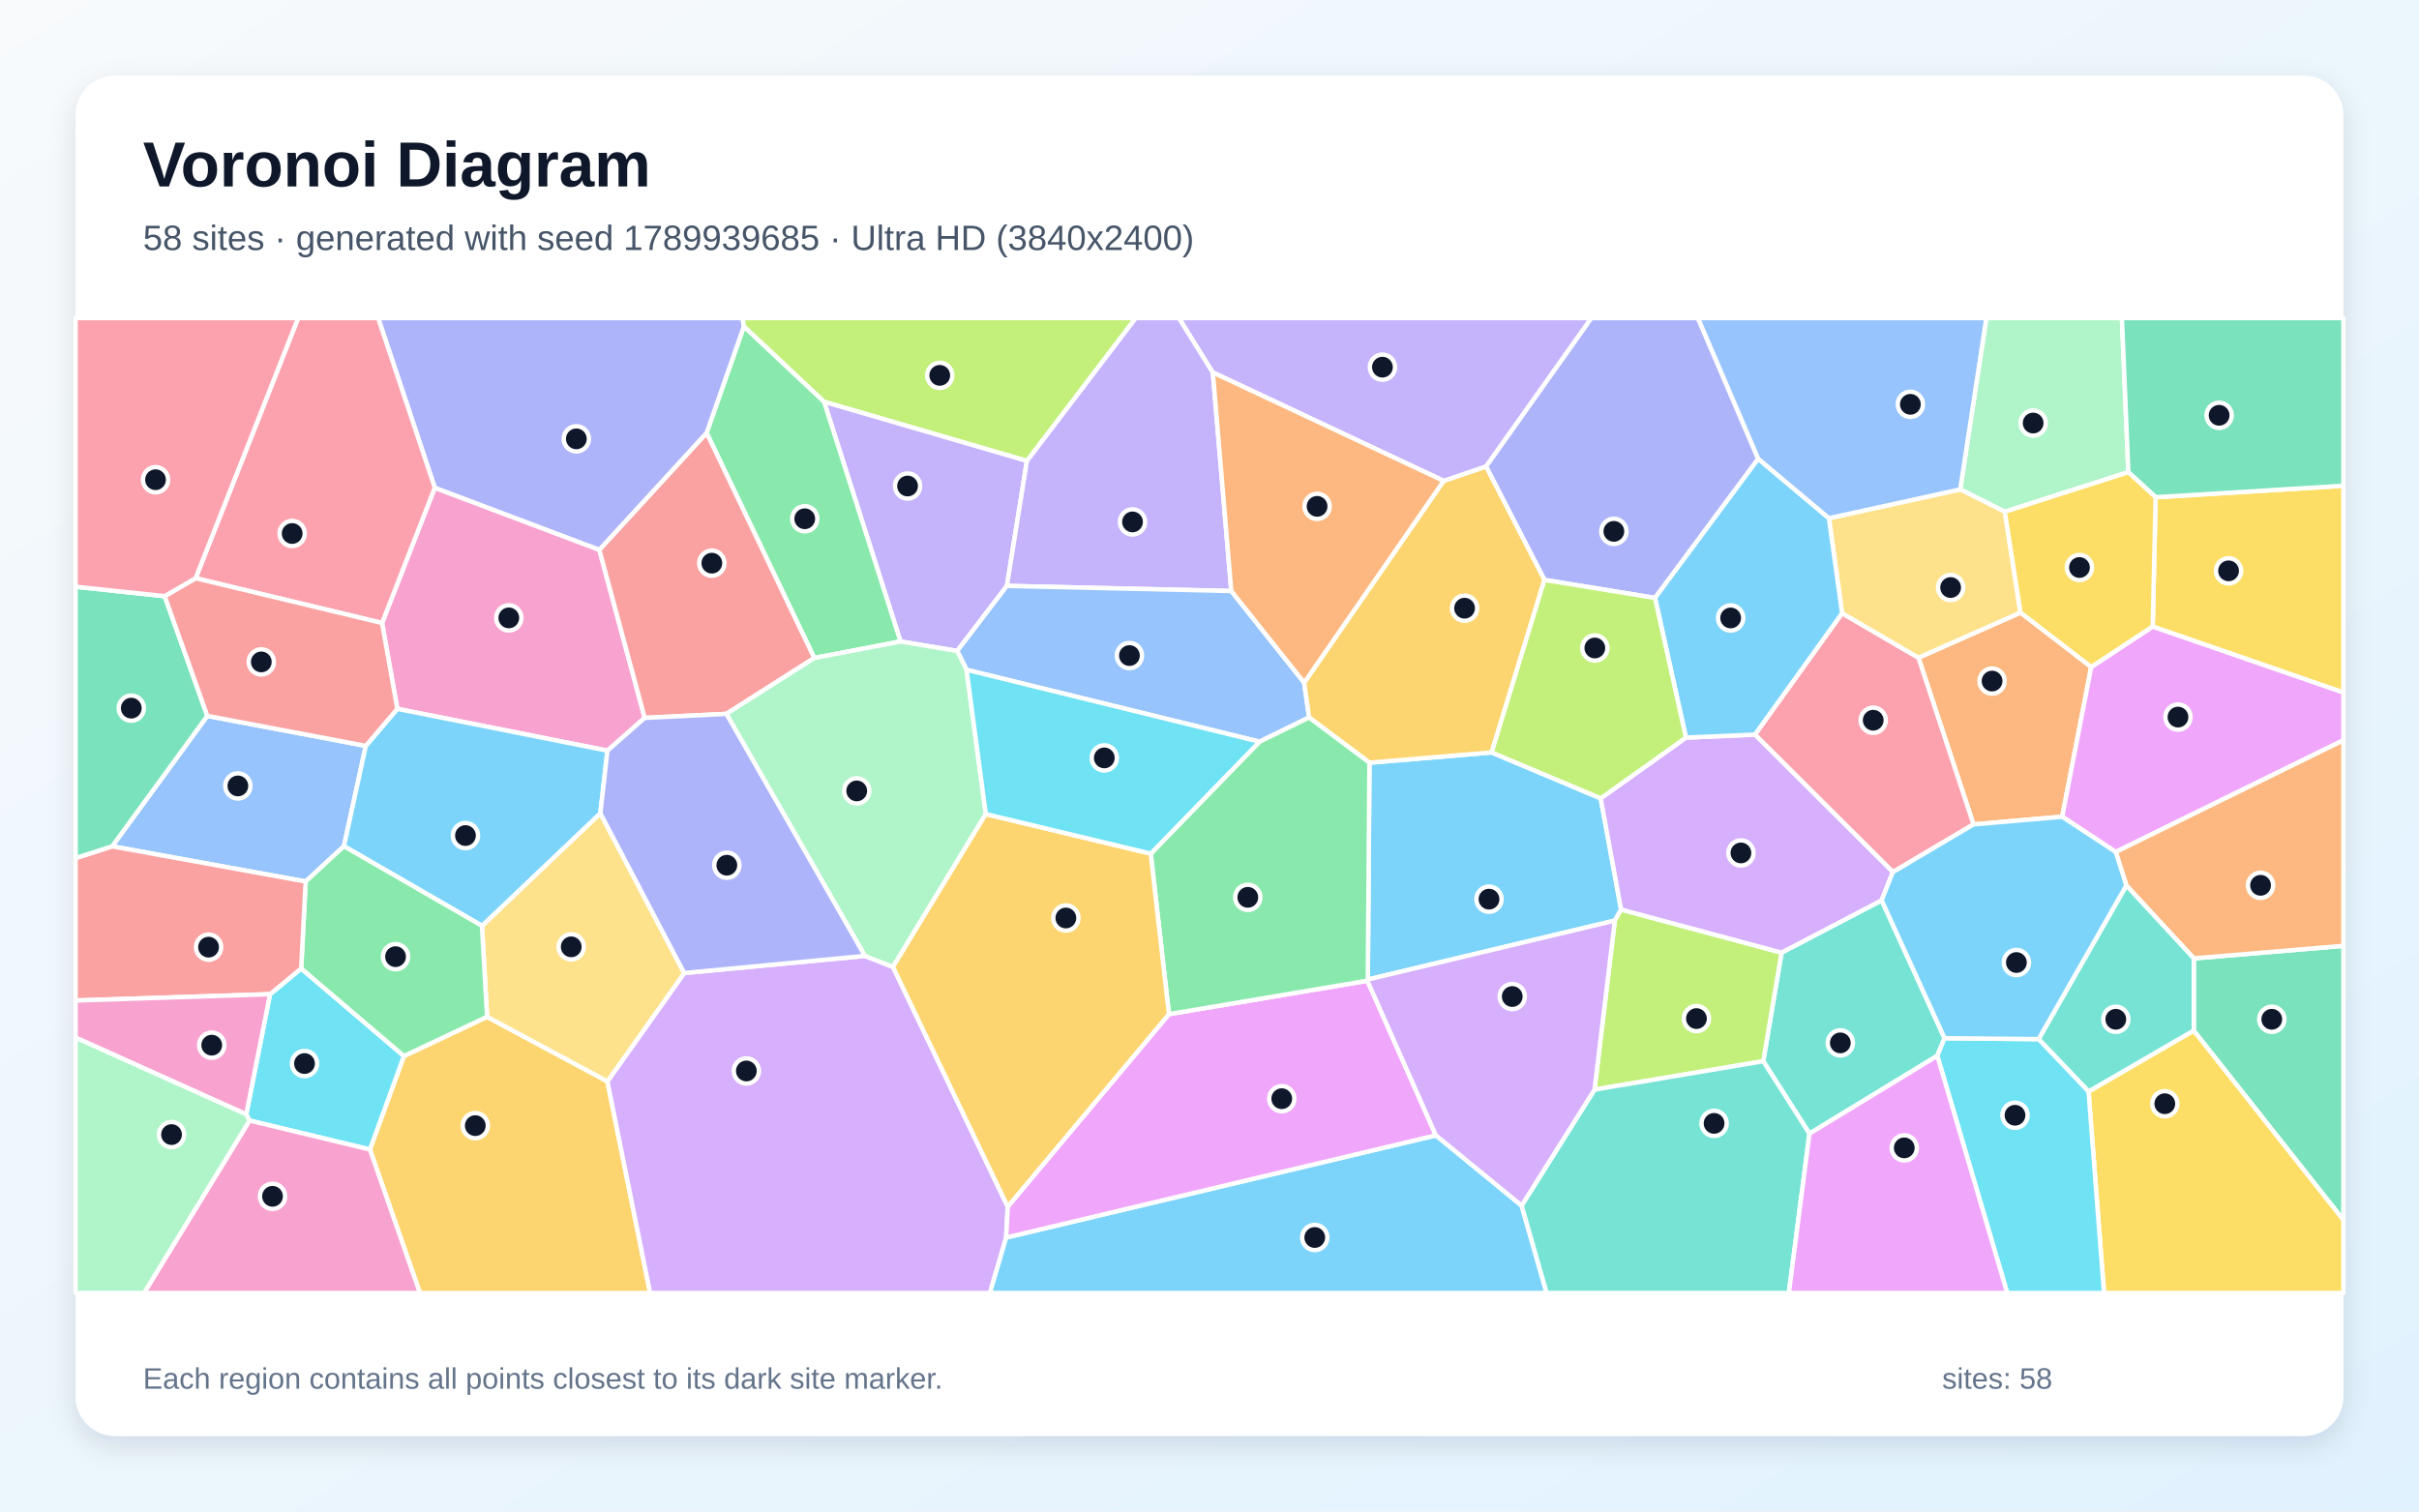
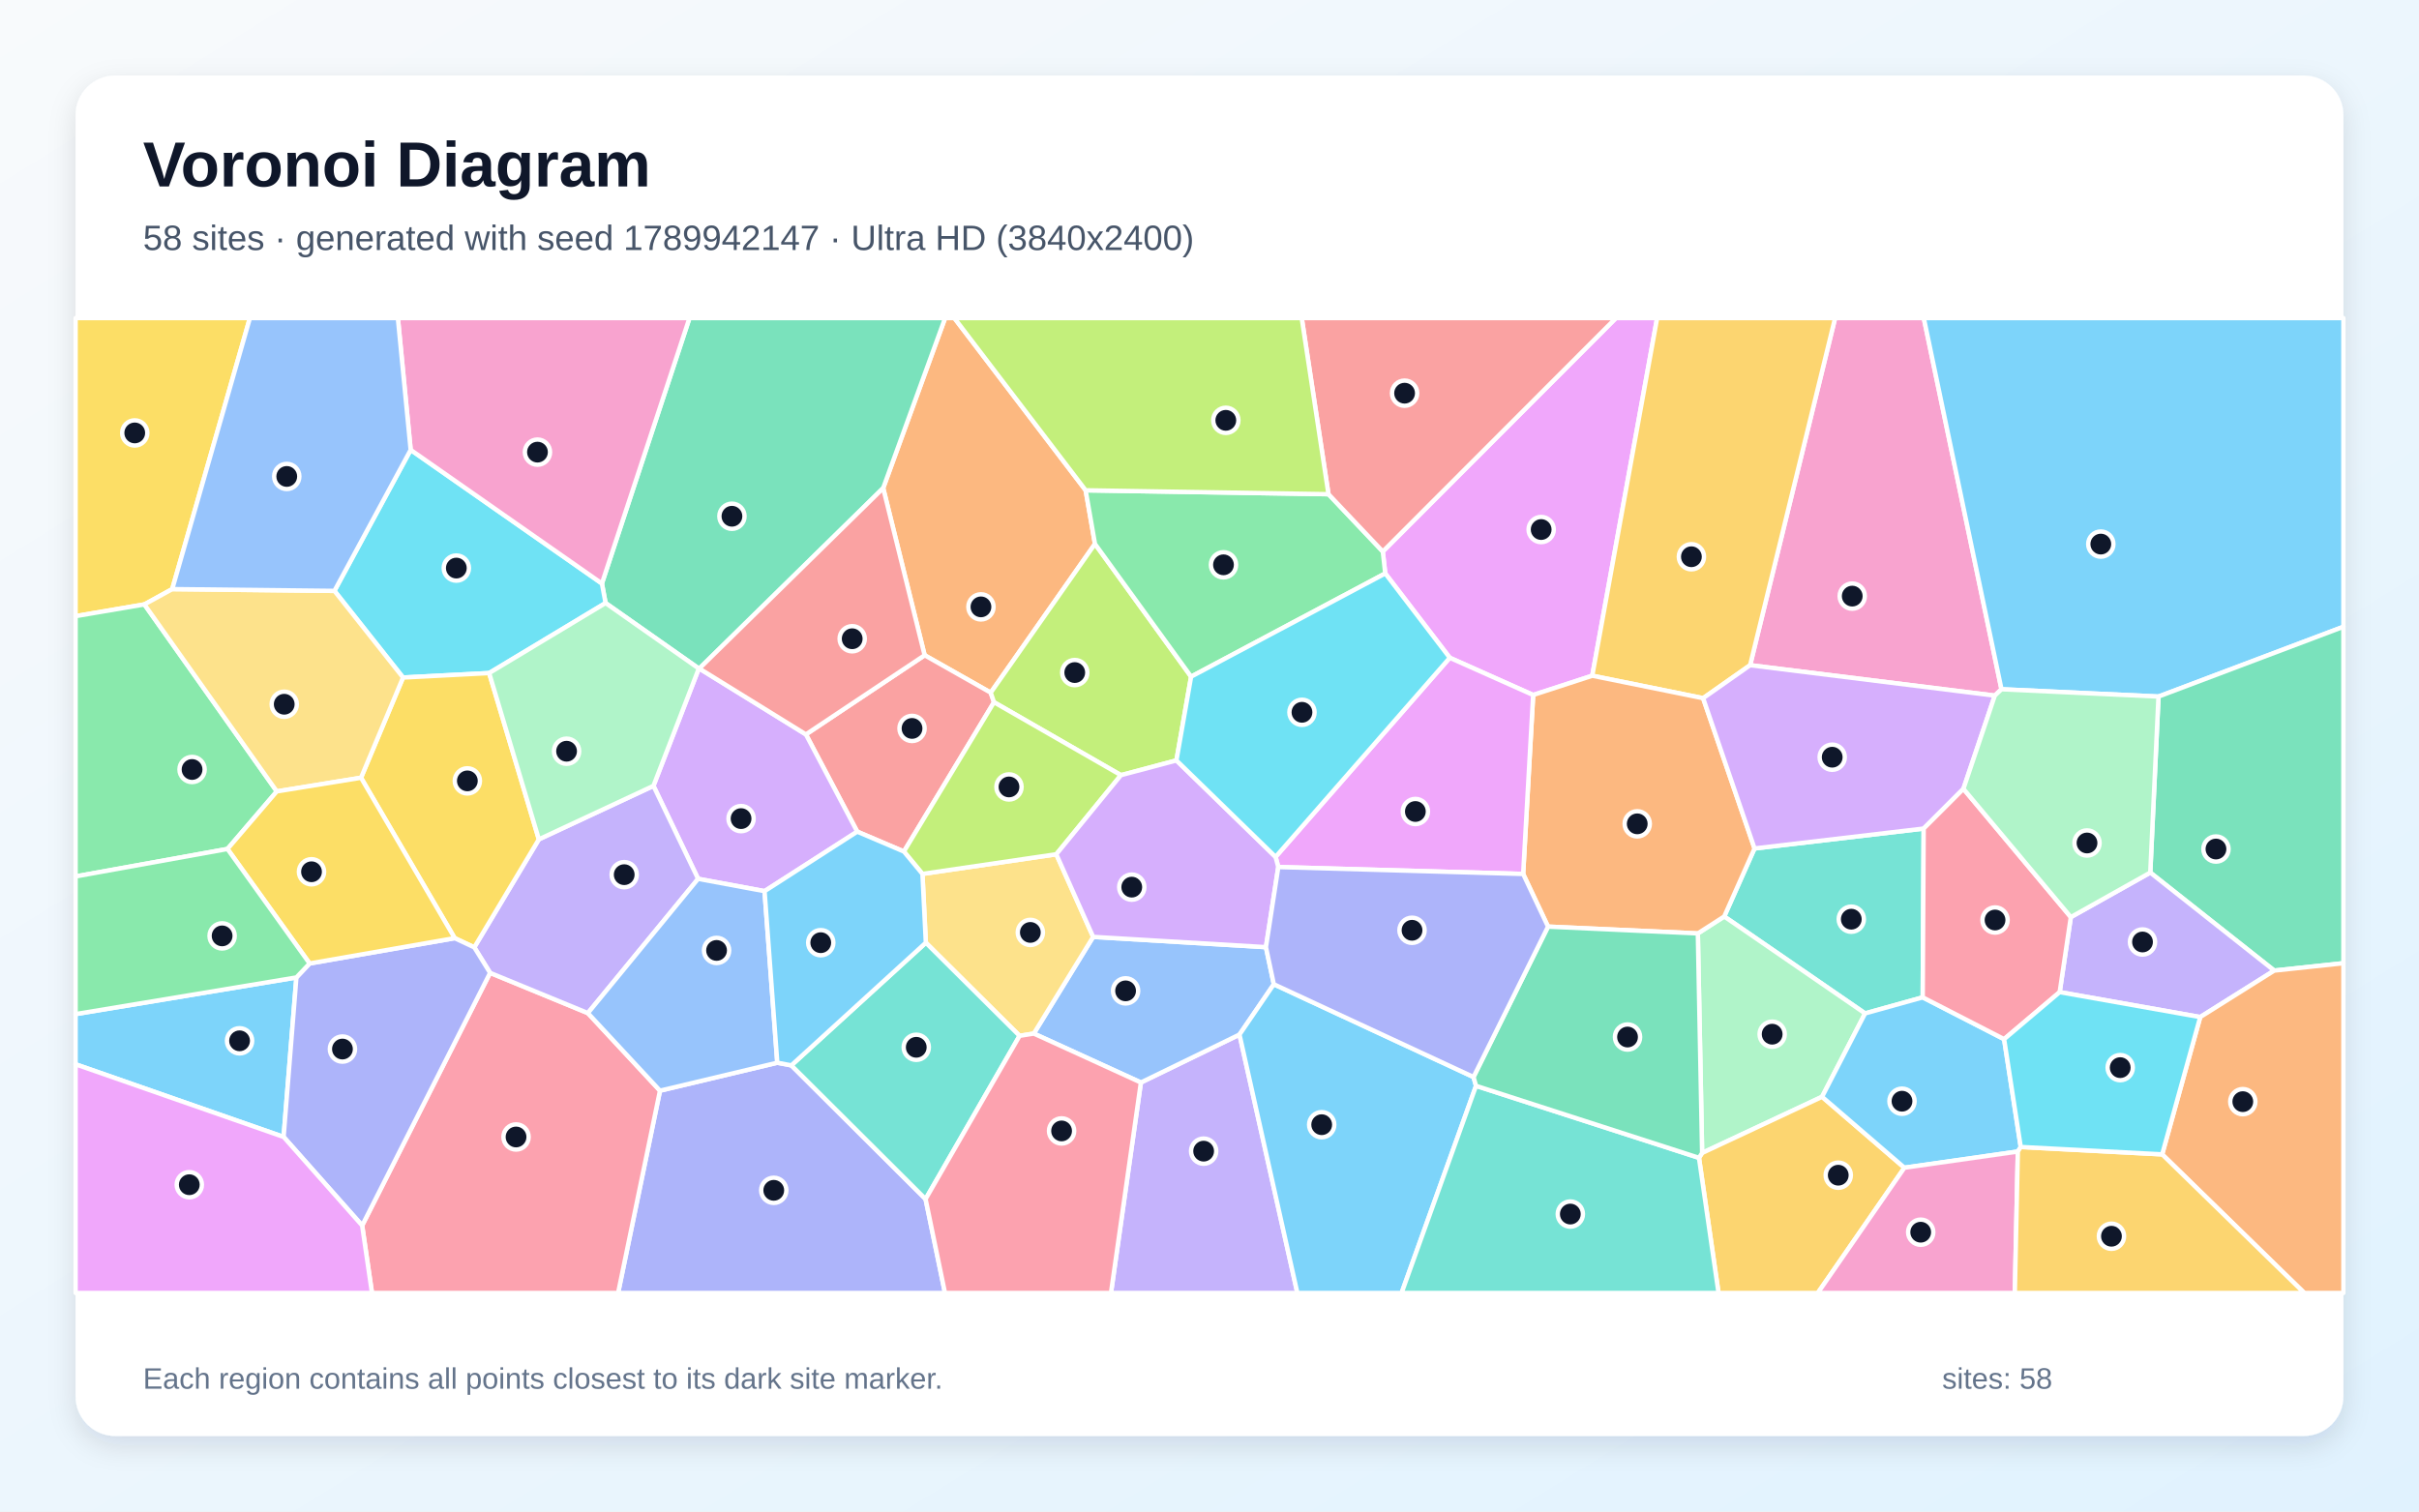
<svg xmlns="http://www.w3.org/2000/svg" width="3840" height="2400" viewBox="0 0 3840 2400" role="img" aria-labelledby="title description">
  <defs>
    <linearGradient id="background" x1="0" y1="0" x2="1" y2="1">
      <stop stop-color="#F8FAFC" />
      <stop offset="1" stop-color="#E0F2FE" />
    </linearGradient>
    <filter id="shadow" x="-5%" y="-5%" width="110%" height="110%">
      <feDropShadow dx="0" dy="15" stdDeviation="22" flood-color="#0F172A" flood-opacity=".12" />
    </filter>
  </defs>
  <rect width="3840" height="2400" fill="url(#background)" />
  <rect x="120" y="120" width="3600" height="2160" rx="63" fill="#FFFFFF" filter="url(#shadow)" />
  <g font-family="Arial, sans-serif">
    <text x="227" y="296" font-size="101" font-weight="700" fill="#0F172A">Voronoi Diagram</text>
-     <text x="227" y="397" font-size="56" fill="#475569">58 sites · generated with seed 1789939685 · Ultra HD (3840x2400)</text>
+     <text x="227" y="397" font-size="56" fill="#475569">58 sites · generated with seed 1789942147 · Ultra HD (3840x2400)</text>
  </g>
  <g stroke="#FFFFFF" stroke-width="7" stroke-linejoin="round">
-     <polygon points="2171.3,1555.3 2173.9,1211.0 2367.9,1194.7 2541.0,1267.6 2573.4,1444.2 2563.4,1461.7" fill="#38BDF8" fill-opacity="0.65" />
-     <polygon points="1630.2,731.6 1598.4,930.3 1519.5,1033.6 1429.5,1018.6 1308.1,637.7" fill="#A78BFA" fill-opacity="0.65" />
-     <polygon points="964.3,1191.9 630.7,1125.5 606.5,989.2 690.2,774.4 951.4,872.9 1023.4,1139.9" fill="#F472B6" fill-opacity="0.65" />
-     <polygon points="3207.4,972.6 3319.7,1059.0 3273.6,1296.8 3132.8,1309.0 3045.4,1044.3" fill="#FB923C" fill-opacity="0.65" />
-     <polygon points="3315.4,1733.1 3482.5,1636.2 3720.0,1936.8 3720.0,2053.0 3340.0,2053.0" fill="#FACC15" fill-opacity="0.65" />
-     <polygon points="1292.6,1044.8 1121.7,687.3 1180.9,518.1 1308.1,637.7 1429.5,1018.6" fill="#4ADE80" fill-opacity="0.65" />
-     <polygon points="2872.4,1800.0 2799.0,1685.0 2828.1,1512.6 2987.0,1429.5 3086.9,1648.5 3075.3,1676.4" fill="#2DD4BF" fill-opacity="0.65" />
-     <polygon points="580.7,1184.3 546.0,1343.6 485.2,1399.7 178.0,1343.8 329.1,1136.7" fill="#60A5FA" fill-opacity="0.65" />
-     <polygon points="3358.6,1352.8 3273.6,1296.8 3319.7,1059.0 3417.3,994.7 3720.0,1099.4 3720.0,1175.4" fill="#E879F9" fill-opacity="0.65" />
-     <polygon points="3482.5,1636.2 3482.5,1521.7 3720.0,1501.8 3720.0,1936.8" fill="#34D399" fill-opacity="0.65" />
-     <polygon points="1153.1,1133.5 1023.4,1139.9 951.4,872.9 1121.7,687.3 1292.6,1044.8" fill="#F87171" fill-opacity="0.65" />
-     <polygon points="1180.9,518.1 1121.7,687.3 951.4,872.9 690.2,774.4 600.3,505.0 1178.7,505.0" fill="#818CF8" fill-opacity="0.65" />
-     <polygon points="587.2,1825.2 641.2,1676.8 773.2,1614.5 964.2,1717.0 1032.0,2053.0 666.6,2053.0" fill="#FBBF24" fill-opacity="0.65" />
-     <polygon points="2531.2,1730.1 2563.4,1461.7 2573.4,1444.2 2828.1,1512.6 2799.0,1685.0" fill="#A3E635" fill-opacity="0.65" />
-     <polygon points="964.2,1717.0 1086.1,1545.0 1373.0,1517.8 1417.5,1535.3 1599.7,1915.9 1597.2,1965.0 1571.4,2053.0 1032.0,2053.0" fill="#C084FC" fill-opacity="0.65" />
-     <polygon points="3004.8,1384.7 2785.8,1166.4 2924.2,973.6 3045.4,1044.3 3132.8,1309.0" fill="#FB7185" fill-opacity="0.65" />
-     <polygon points="396.1,1779.2 390.9,1769.4 428.7,1578.6 478.1,1537.8 641.2,1676.8 587.2,1825.2" fill="#22D3EE" fill-opacity="0.65" />
-     <polygon points="3378.6,749.7 3182.5,812.6 3111.7,777.1 3153.2,505.0 3368.4,505.0" fill="#86EFAC" fill-opacity="0.65" />
-     <polygon points="1086.1,1545.0 964.2,1717.0 773.2,1614.5 765.1,1470.0 953.0,1291.3" fill="#FCD34D" fill-opacity="0.65" />
-     <polygon points="953.0,1291.3 765.1,1470.0 546.0,1343.6 580.7,1184.3 630.7,1125.5 964.3,1191.9" fill="#38BDF8" fill-opacity="0.65" />
-     <polygon points="1597.2,1965.0 2279.4,1802.7 2415.5,1914.2 2455.2,2053.0 1571.4,2053.0" fill="#38BDF8" fill-opacity="0.65" />
-     <polygon points="1925.3,591.4 1954.6,938.4 1598.4,930.3 1630.2,731.6 1802.6,505.0 1871.7,505.0" fill="#A78BFA" fill-opacity="0.65" />
-     <polygon points="396.1,1779.2 587.2,1825.2 666.6,2053.0 228.6,2053.0" fill="#F472B6" fill-opacity="0.65" />
-     <polygon points="3482.5,1521.7 3375.4,1405.9 3358.6,1352.8 3720.0,1175.4 3720.0,1501.8" fill="#FB923C" fill-opacity="0.65" />
-     <polygon points="3417.3,994.7 3421.9,789.5 3720.0,771.3 3720.0,1099.4" fill="#FACC15" fill-opacity="0.65" />
-     <polygon points="765.1,1470.0 773.2,1614.5 641.2,1676.8 478.1,1537.8 485.2,1399.7 546.0,1343.6" fill="#4ADE80" fill-opacity="0.65" />
-     <polygon points="3236.1,1649.9 3375.4,1405.9 3482.5,1521.7 3482.5,1636.2 3315.4,1733.1" fill="#2DD4BF" fill-opacity="0.65" />
-     <polygon points="1999.4,1177.7 1534.3,1063.5 1519.5,1033.6 1598.4,930.3 1954.6,938.4 2070.3,1083.9 2078.1,1139.2" fill="#60A5FA" fill-opacity="0.65" />
-     <polygon points="2279.4,1802.7 1597.2,1965.0 1599.7,1915.9 1855.6,1610.3 2170.6,1557.2" fill="#E879F9" fill-opacity="0.65" />
-     <polygon points="3421.9,789.5 3378.6,749.7 3368.4,505.0 3720.0,505.0 3720.0,771.3" fill="#34D399" fill-opacity="0.65" />
-     <polygon points="478.1,1537.8 428.7,1578.6 120.0,1588.6 120.0,1362.5 178.0,1343.8 485.2,1399.7" fill="#F87171" fill-opacity="0.65" />
-     <polygon points="2791.1,728.5 2627.2,949.4 2451.7,920.8 2358.9,740.6 2526.0,505.0 2695.4,505.0" fill="#818CF8" fill-opacity="0.65" />
-     <polygon points="2291.7,763.5 2358.9,740.6 2451.7,920.8 2367.9,1194.7 2173.9,1211.0 2078.1,1139.2 2070.3,1083.9" fill="#FBBF24" fill-opacity="0.65" />
-     <polygon points="1630.2,731.6 1308.1,637.7 1180.9,518.1 1178.7,505.0 1802.6,505.0" fill="#A3E635" fill-opacity="0.65" />
-     <polygon points="2676.3,1171.2 2785.8,1166.4 3004.8,1384.7 2987.0,1429.5 2828.1,1512.6 2573.4,1444.2 2541.0,1267.6" fill="#C084FC" fill-opacity="0.65" />
-     <polygon points="310.5,918.1 473.3,505.0 600.3,505.0 690.2,774.4 606.5,989.2" fill="#FB7185" fill-opacity="0.65" />
-     <polygon points="3075.3,1676.4 3086.9,1648.5 3236.1,1649.9 3315.4,1733.1 3340.0,2053.0 3186.3,2053.0" fill="#22D3EE" fill-opacity="0.65" />
-     <polygon points="1534.3,1063.5 1564.9,1292.6 1417.5,1535.3 1373.0,1517.8 1153.1,1133.5 1292.6,1044.8 1429.5,1018.6 1519.5,1033.6" fill="#86EFAC" fill-opacity="0.65" />
-     <polygon points="2903.3,822.8 3111.7,777.1 3182.5,812.6 3207.4,972.6 3045.4,1044.3 2924.2,973.6" fill="#FCD34D" fill-opacity="0.65" />
-     <polygon points="2676.3,1171.2 2627.2,949.4 2791.1,728.5 2903.3,822.8 2924.2,973.6 2785.8,1166.4" fill="#38BDF8" fill-opacity="0.65" />
-     <polygon points="3236.1,1649.9 3086.9,1648.5 2987.0,1429.5 3004.8,1384.7 3132.8,1309.0 3273.6,1296.8 3358.6,1352.8 3375.4,1405.9" fill="#38BDF8" fill-opacity="0.65" />
-     <polygon points="2358.9,740.6 2291.7,763.5 1925.3,591.4 1871.7,505.0 2526.0,505.0" fill="#A78BFA" fill-opacity="0.65" />
-     <polygon points="120.0,1647.6 120.0,1588.6 428.7,1578.6 390.9,1769.4" fill="#F472B6" fill-opacity="0.65" />
-     <polygon points="2291.7,763.5 2070.3,1083.9 1954.6,938.4 1925.3,591.4" fill="#FB923C" fill-opacity="0.65" />
-     <polygon points="3421.9,789.5 3417.3,994.7 3319.7,1059.0 3207.4,972.6 3182.5,812.6 3378.6,749.7" fill="#FACC15" fill-opacity="0.65" />
-     <polygon points="2170.6,1557.2 1855.6,1610.3 1826.7,1355.4 1999.4,1177.7 2078.1,1139.2 2173.9,1211.0 2171.3,1555.3" fill="#4ADE80" fill-opacity="0.65" />
-     <polygon points="2415.5,1914.2 2531.2,1730.1 2799.0,1685.0 2872.4,1800.0 2839.7,2053.0 2455.2,2053.0" fill="#2DD4BF" fill-opacity="0.65" />
-     <polygon points="3111.7,777.1 2903.3,822.8 2791.1,728.5 2695.4,505.0 3153.2,505.0" fill="#60A5FA" fill-opacity="0.65" />
-     <polygon points="2872.4,1800.0 3075.3,1676.4 3186.3,2053.0 2839.7,2053.0" fill="#E879F9" fill-opacity="0.65" />
-     <polygon points="261.4,946.6 329.1,1136.7 178.0,1343.8 120.0,1362.5 120.0,931.6" fill="#34D399" fill-opacity="0.65" />
-     <polygon points="580.7,1184.3 329.1,1136.7 261.4,946.6 310.5,918.1 606.5,989.2 630.7,1125.5" fill="#F87171" fill-opacity="0.65" />
-     <polygon points="1373.0,1517.8 1086.1,1545.0 953.0,1291.3 964.3,1191.9 1023.4,1139.9 1153.1,1133.5" fill="#818CF8" fill-opacity="0.65" />
-     <polygon points="1826.7,1355.4 1855.6,1610.3 1599.7,1915.9 1417.5,1535.3 1564.9,1292.6" fill="#FBBF24" fill-opacity="0.65" />
-     <polygon points="2451.7,920.8 2627.2,949.4 2676.3,1171.2 2541.0,1267.6 2367.9,1194.7" fill="#A3E635" fill-opacity="0.65" />
-     <polygon points="2415.5,1914.2 2279.4,1802.7 2170.6,1557.2 2171.3,1555.3 2563.4,1461.7 2531.2,1730.1" fill="#C084FC" fill-opacity="0.65" />
-     <polygon points="310.5,918.1 261.4,946.6 120.0,931.6 120.0,505.0 473.3,505.0" fill="#FB7185" fill-opacity="0.65" />
-     <polygon points="1826.7,1355.4 1564.9,1292.6 1534.3,1063.5 1999.4,1177.7" fill="#22D3EE" fill-opacity="0.65" />
-     <polygon points="120.0,1647.6 390.9,1769.4 396.1,1779.2 228.6,2053.0 120.0,2053.0" fill="#86EFAC" fill-opacity="0.65" />
+     <polygon points="120.0,1689.9 120.0,1610.2 470.5,1552.0 450.2,1805.2" fill="#38BDF8" fill-opacity="0.65" />
+     <polygon points="1811.1,1718.8 1967.6,1642.7 2059.5,2053.0 1763.6,2053.0" fill="#A78BFA" fill-opacity="0.65" />
+     <polygon points="3177.2,1094.4 3166.6,1104.5 2778.2,1056.2 2913.1,505.0 3053.9,505.0" fill="#F472B6" fill-opacity="0.65" />
+     <polygon points="1723.4,778.5 1738.2,863.6 1572.7,1099.8 1467.8,1040.4 1402.0,775.0 1500.3,505.0 1515.0,505.0" fill="#FB923C" fill-opacity="0.65" />
+     <polygon points="273.4,935.4 229.2,959.7 120.0,978.3 120.0,505.0 396.7,505.0" fill="#FACC15" fill-opacity="0.65" />
+     <polygon points="229.2,959.7 439.4,1256.6 361.1,1348.0 120.0,1391.6 120.0,978.3" fill="#4ADE80" fill-opacity="0.65" />
+     <polygon points="3053.7,1315.6 3052.2,1583.6 2960.7,1609.1 2737.1,1455.2 2785.2,1347.2" fill="#2DD4BF" fill-opacity="0.65" />
+     <polygon points="1641.1,1641.1 1735.3,1487.6 2009.6,1503.9 2022.1,1562.8 1967.6,1642.7 1811.1,1718.8" fill="#60A5FA" fill-opacity="0.65" />
+     <polygon points="2527.6,1072.9 2433.8,1103.5 2301.4,1044.4 2199.0,910.5 2195.1,875.7 2565.2,505.0 2630.6,505.0" fill="#E879F9" fill-opacity="0.65" />
+     <polygon points="1402.0,775.0 1110.1,1061.5 1109.3,1061.5 961.3,957.5 955.5,926.5 1094.5,505.0 1500.3,505.0" fill="#34D399" fill-opacity="0.65" />
+     <polygon points="1434.9,1352.1 1360.8,1320.5 1279.3,1166.1 1467.8,1040.4 1572.7,1099.8 1577.9,1115.0" fill="#F87171" fill-opacity="0.65" />
+     <polygon points="1047.7,1731.8 1233.9,1687.4 1256.2,1691.6 1469.3,1903.9 1500.1,2053.0 981.2,2053.0" fill="#818CF8" fill-opacity="0.65" />
+     <polygon points="2778.2,1056.2 2703.6,1108.6 2527.6,1072.9 2630.6,505.0 2913.1,505.0" fill="#FBBF24" fill-opacity="0.65" />
+     <polygon points="1890.8,1074.4 1867.5,1207.4 1779.4,1230.8 1577.9,1115.0 1572.7,1099.8 1738.2,863.6" fill="#A3E635" fill-opacity="0.65" />
+     <polygon points="1213.7,1415.0 1108.2,1395.4 1037.3,1247.8 1109.3,1061.5 1110.1,1061.5 1279.3,1166.1 1360.8,1320.5" fill="#C084FC" fill-opacity="0.65" />
+     <polygon points="574.9,1945.9 778.0,1544.7 933.2,1608.6 1047.7,1731.8 981.2,2053.0 590.5,2053.0" fill="#FB7185" fill-opacity="0.65" />
+     <polygon points="651.9,714.3 955.5,926.5 961.3,957.5 776.5,1068.7 639.8,1075.8 530.9,938.2" fill="#22D3EE" fill-opacity="0.65" />
+     <polygon points="2892.4,1741.5 2702.0,1830.7 2695.2,1482.1 2737.1,1455.2 2960.7,1609.1" fill="#86EFAC" fill-opacity="0.65" />
+     <polygon points="1618.5,1644.7 1469.7,1496.8 1464.3,1387.6 1676.8,1356.4 1735.3,1487.6 1641.1,1641.1" fill="#FCD34D" fill-opacity="0.65" />
+     <polygon points="1967.6,1642.7 2022.1,1562.8 2339.1,1710.1 2343.1,1724.1 2224.9,2053.0 2059.5,2053.0" fill="#38BDF8" fill-opacity="0.65" />
+     <polygon points="3426.5,1106.0 3177.2,1094.4 3053.9,505.0 3720.0,505.0 3720.0,995.2" fill="#38BDF8" fill-opacity="0.65" />
+     <polygon points="752.9,1504.2 855.4,1332.7 1037.3,1247.8 1108.2,1395.4 933.2,1608.6 778.0,1544.7" fill="#A78BFA" fill-opacity="0.65" />
+     <polygon points="955.5,926.5 651.9,714.3 631.6,505.0 1094.5,505.0" fill="#F472B6" fill-opacity="0.65" />
+     <polygon points="2785.2,1347.2 2737.1,1455.2 2695.2,1482.1 2457.4,1471.3 2417.9,1387.7 2433.8,1103.5 2527.6,1072.9 2703.6,1108.6" fill="#FB923C" fill-opacity="0.65" />
+     <polygon points="721.8,1489.6 573.1,1234.9 639.8,1075.8 776.5,1068.7 855.4,1332.7 752.9,1504.2" fill="#FACC15" fill-opacity="0.65" />
+     <polygon points="2108.9,784.7 2195.1,875.7 2199.0,910.5 1890.8,1074.4 1738.2,863.6 1723.4,778.5" fill="#4ADE80" fill-opacity="0.65" />
+     <polygon points="1469.3,1903.9 1256.2,1691.6 1469.7,1496.8 1618.5,1644.7" fill="#2DD4BF" fill-opacity="0.65" />
+     <polygon points="1233.9,1687.4 1047.7,1731.8 933.2,1608.6 1108.2,1395.4 1213.7,1415.0" fill="#60A5FA" fill-opacity="0.65" />
+     <polygon points="2417.9,1387.7 2029.2,1376.7 2024.9,1360.6 2301.4,1044.4 2433.8,1103.5" fill="#E879F9" fill-opacity="0.65" />
+     <polygon points="3610.2,1541.1 3413.4,1385.5 3426.5,1106.0 3720.0,995.2 3720.0,1529.4" fill="#34D399" fill-opacity="0.65" />
+     <polygon points="2195.1,875.7 2108.9,784.7 2066.4,505.0 2565.2,505.0" fill="#F87171" fill-opacity="0.65" />
+     <polygon points="450.2,1805.2 470.5,1552.0 491.5,1529.8 721.8,1489.6 752.9,1504.2 778.0,1544.7 574.9,1945.9" fill="#818CF8" fill-opacity="0.65" />
+     <polygon points="2697.0,1838.4 2702.0,1830.7 2892.4,1741.5 3023.1,1854.1 2885.6,2053.0 2728.1,2053.0" fill="#FBBF24" fill-opacity="0.65" />
+     <polygon points="1676.8,1356.4 1464.3,1387.6 1434.9,1352.1 1577.9,1115.0 1779.4,1230.8" fill="#A3E635" fill-opacity="0.65" />
+     <polygon points="2024.9,1360.6 2029.2,1376.7 2009.6,1503.9 1735.3,1487.6 1676.8,1356.4 1779.4,1230.8 1867.5,1207.4" fill="#C084FC" fill-opacity="0.65" />
+     <polygon points="1469.3,1903.9 1618.5,1644.7 1641.1,1641.1 1811.1,1718.8 1763.6,2053.0 1500.1,2053.0" fill="#FB7185" fill-opacity="0.65" />
+     <polygon points="1867.5,1207.4 1890.8,1074.4 2199.0,910.5 2301.4,1044.4 2024.9,1360.6" fill="#22D3EE" fill-opacity="0.65" />
+     <polygon points="776.5,1068.7 961.3,957.5 1109.3,1061.5 1037.3,1247.8 855.4,1332.7" fill="#86EFAC" fill-opacity="0.65" />
+     <polygon points="573.1,1234.9 439.4,1256.6 229.2,959.7 273.4,935.4 530.9,938.2 639.8,1075.8" fill="#FCD34D" fill-opacity="0.65" />
+     <polygon points="3207.8,1821.2 3203.2,1828.4 3023.1,1854.1 2892.4,1741.5 2960.7,1609.1 3052.2,1583.6 3181.4,1650.0" fill="#38BDF8" fill-opacity="0.65" />
+     <polygon points="1464.3,1387.6 1469.7,1496.8 1256.2,1691.6 1233.9,1687.4 1213.7,1415.0 1360.8,1320.5 1434.9,1352.1" fill="#38BDF8" fill-opacity="0.65" />
+     <polygon points="3492.7,1614.9 3269.6,1575.3 3287.3,1456.2 3413.4,1385.5 3610.2,1541.1" fill="#A78BFA" fill-opacity="0.65" />
+     <polygon points="3023.1,1854.1 3203.2,1828.4 3198.4,2053.0 2885.6,2053.0" fill="#F472B6" fill-opacity="0.65" />
+     <polygon points="3432.3,1832.9 3492.7,1614.9 3610.2,1541.1 3720.0,1529.4 3720.0,2053.0 3657.9,2053.0" fill="#FB923C" fill-opacity="0.65" />
+     <polygon points="361.1,1348.0 439.4,1256.6 573.1,1234.9 721.8,1489.6 491.5,1529.8" fill="#FACC15" fill-opacity="0.65" />
+     <polygon points="361.1,1348.0 491.5,1529.8 470.5,1552.0 120.0,1610.2 120.0,1391.6" fill="#4ADE80" fill-opacity="0.65" />
+     <polygon points="2343.1,1724.1 2697.0,1838.4 2728.1,2053.0 2224.9,2053.0" fill="#2DD4BF" fill-opacity="0.65" />
+     <polygon points="651.9,714.3 530.9,938.2 273.4,935.4 396.7,505.0 631.6,505.0" fill="#60A5FA" fill-opacity="0.65" />
+     <polygon points="120.0,1689.9 450.2,1805.2 574.9,1945.9 590.5,2053.0 120.0,2053.0" fill="#E879F9" fill-opacity="0.65" />
+     <polygon points="2343.1,1724.1 2339.1,1710.1 2457.4,1471.3 2695.2,1482.1 2702.0,1830.7 2697.0,1838.4" fill="#34D399" fill-opacity="0.65" />
+     <polygon points="1110.1,1061.5 1402.0,775.0 1467.8,1040.4 1279.3,1166.1" fill="#F87171" fill-opacity="0.65" />
+     <polygon points="2029.2,1376.7 2417.9,1387.7 2457.4,1471.3 2339.1,1710.1 2022.1,1562.8 2009.6,1503.9" fill="#818CF8" fill-opacity="0.65" />
+     <polygon points="3203.2,1828.4 3207.8,1821.2 3432.3,1832.9 3657.9,2053.0 3198.4,2053.0" fill="#FBBF24" fill-opacity="0.65" />
+     <polygon points="2108.9,784.7 1723.4,778.5 1515.0,505.0 2066.4,505.0" fill="#A3E635" fill-opacity="0.65" />
+     <polygon points="3116.8,1252.5 3053.7,1315.6 2785.2,1347.2 2703.6,1108.6 2778.2,1056.2 3166.6,1104.5" fill="#C084FC" fill-opacity="0.65" />
+     <polygon points="3287.3,1456.2 3269.6,1575.3 3181.4,1650.0 3052.2,1583.6 3053.7,1315.6 3116.8,1252.5" fill="#FB7185" fill-opacity="0.65" />
+     <polygon points="3432.3,1832.9 3207.8,1821.2 3181.4,1650.0 3269.6,1575.3 3492.7,1614.9" fill="#22D3EE" fill-opacity="0.65" />
+     <polygon points="3413.4,1385.5 3287.3,1456.2 3116.8,1252.5 3166.6,1104.5 3177.2,1094.4 3426.5,1106.0" fill="#86EFAC" fill-opacity="0.65" />
  </g>
  <g>
-     <circle cx="2363.7" cy="1427.7" r="20" fill="#0F172A" stroke="#FFFFFF" stroke-width="7" />
-     <circle cx="1440.7" cy="771.7" r="20" fill="#0F172A" stroke="#FFFFFF" stroke-width="7" />
-     <circle cx="807.7" cy="981.1" r="20" fill="#0F172A" stroke="#FFFFFF" stroke-width="7" />
-     <circle cx="3162.3" cy="1081.4" r="20" fill="#0F172A" stroke="#FFFFFF" stroke-width="7" />
-     <circle cx="3436.5" cy="1752.5" r="20" fill="#0F172A" stroke="#FFFFFF" stroke-width="7" />
-     <circle cx="1277.5" cy="823.7" r="20" fill="#0F172A" stroke="#FFFFFF" stroke-width="7" />
-     <circle cx="2921.4" cy="1655.9" r="20" fill="#0F172A" stroke="#FFFFFF" stroke-width="7" />
-     <circle cx="377.6" cy="1247.9" r="20" fill="#0F172A" stroke="#FFFFFF" stroke-width="7" />
-     <circle cx="3457.4" cy="1138.6" r="20" fill="#0F172A" stroke="#FFFFFF" stroke-width="7" />
-     <circle cx="3606.3" cy="1618.4" r="20" fill="#0F172A" stroke="#FFFFFF" stroke-width="7" />
-     <circle cx="1130.0" cy="894.2" r="20" fill="#0F172A" stroke="#FFFFFF" stroke-width="7" />
-     <circle cx="914.9" cy="696.8" r="20" fill="#0F172A" stroke="#FFFFFF" stroke-width="7" />
-     <circle cx="754.5" cy="1787.3" r="20" fill="#0F172A" stroke="#FFFFFF" stroke-width="7" />
-     <circle cx="2693.0" cy="1617.3" r="20" fill="#0F172A" stroke="#FFFFFF" stroke-width="7" />
-     <circle cx="1184.8" cy="1700.5" r="20" fill="#0F172A" stroke="#FFFFFF" stroke-width="7" />
-     <circle cx="2973.6" cy="1143.6" r="20" fill="#0F172A" stroke="#FFFFFF" stroke-width="7" />
-     <circle cx="483.4" cy="1688.7" r="20" fill="#0F172A" stroke="#FFFFFF" stroke-width="7" />
-     <circle cx="3227.5" cy="671.7" r="20" fill="#0F172A" stroke="#FFFFFF" stroke-width="7" />
-     <circle cx="906.8" cy="1503.4" r="20" fill="#0F172A" stroke="#FFFFFF" stroke-width="7" />
-     <circle cx="738.9" cy="1326.7" r="20" fill="#0F172A" stroke="#FFFFFF" stroke-width="7" />
-     <circle cx="2087.1" cy="1964.9" r="20" fill="#0F172A" stroke="#FFFFFF" stroke-width="7" />
-     <circle cx="1797.8" cy="828.7" r="20" fill="#0F172A" stroke="#FFFFFF" stroke-width="7" />
-     <circle cx="432.6" cy="1899.5" r="20" fill="#0F172A" stroke="#FFFFFF" stroke-width="7" />
-     <circle cx="3588.5" cy="1405.7" r="20" fill="#0F172A" stroke="#FFFFFF" stroke-width="7" />
-     <circle cx="3537.7" cy="906.4" r="20" fill="#0F172A" stroke="#FFFFFF" stroke-width="7" />
-     <circle cx="627.9" cy="1519.0" r="20" fill="#0F172A" stroke="#FFFFFF" stroke-width="7" />
-     <circle cx="3358.7" cy="1618.4" r="20" fill="#0F172A" stroke="#FFFFFF" stroke-width="7" />
-     <circle cx="1792.9" cy="1040.9" r="20" fill="#0F172A" stroke="#FFFFFF" stroke-width="7" />
-     <circle cx="2034.7" cy="1744.5" r="20" fill="#0F172A" stroke="#FFFFFF" stroke-width="7" />
-     <circle cx="3522.7" cy="659.4" r="20" fill="#0F172A" stroke="#FFFFFF" stroke-width="7" />
-     <circle cx="331.1" cy="1503.9" r="20" fill="#0F172A" stroke="#FFFFFF" stroke-width="7" />
-     <circle cx="2561.9" cy="843.7" r="20" fill="#0F172A" stroke="#FFFFFF" stroke-width="7" />
-     <circle cx="2324.9" cy="965.7" r="20" fill="#0F172A" stroke="#FFFFFF" stroke-width="7" />
-     <circle cx="1491.8" cy="596.0" r="20" fill="#0F172A" stroke="#FFFFFF" stroke-width="7" />
-     <circle cx="2763.6" cy="1354.3" r="20" fill="#0F172A" stroke="#FFFFFF" stroke-width="7" />
-     <circle cx="463.8" cy="847.1" r="20" fill="#0F172A" stroke="#FFFFFF" stroke-width="7" />
-     <circle cx="3198.7" cy="1770.8" r="20" fill="#0F172A" stroke="#FFFFFF" stroke-width="7" />
-     <circle cx="1360.0" cy="1255.8" r="20" fill="#0F172A" stroke="#FFFFFF" stroke-width="7" />
-     <circle cx="3096.5" cy="932.9" r="20" fill="#0F172A" stroke="#FFFFFF" stroke-width="7" />
-     <circle cx="2747.3" cy="981.2" r="20" fill="#0F172A" stroke="#FFFFFF" stroke-width="7" />
-     <circle cx="3200.9" cy="1528.3" r="20" fill="#0F172A" stroke="#FFFFFF" stroke-width="7" />
-     <circle cx="2194.5" cy="583.0" r="20" fill="#0F172A" stroke="#FFFFFF" stroke-width="7" />
-     <circle cx="336.1" cy="1659.5" r="20" fill="#0F172A" stroke="#FFFFFF" stroke-width="7" />
-     <circle cx="2090.8" cy="804.0" r="20" fill="#0F172A" stroke="#FFFFFF" stroke-width="7" />
-     <circle cx="3301.0" cy="901.1" r="20" fill="#0F172A" stroke="#FFFFFF" stroke-width="7" />
-     <circle cx="1980.8" cy="1424.8" r="20" fill="#0F172A" stroke="#FFFFFF" stroke-width="7" />
-     <circle cx="2721.0" cy="1783.7" r="20" fill="#0F172A" stroke="#FFFFFF" stroke-width="7" />
-     <circle cx="3032.6" cy="642.0" r="20" fill="#0F172A" stroke="#FFFFFF" stroke-width="7" />
-     <circle cx="3022.9" cy="1822.6" r="20" fill="#0F172A" stroke="#FFFFFF" stroke-width="7" />
-     <circle cx="208.4" cy="1124.4" r="20" fill="#0F172A" stroke="#FFFFFF" stroke-width="7" />
-     <circle cx="414.8" cy="1051.0" r="20" fill="#0F172A" stroke="#FFFFFF" stroke-width="7" />
-     <circle cx="1153.8" cy="1373.8" r="20" fill="#0F172A" stroke="#FFFFFF" stroke-width="7" />
-     <circle cx="1692.0" cy="1457.6" r="20" fill="#0F172A" stroke="#FFFFFF" stroke-width="7" />
-     <circle cx="2531.7" cy="1028.9" r="20" fill="#0F172A" stroke="#FFFFFF" stroke-width="7" />
-     <circle cx="2400.6" cy="1582.3" r="20" fill="#0F172A" stroke="#FFFFFF" stroke-width="7" />
-     <circle cx="246.9" cy="761.7" r="20" fill="#0F172A" stroke="#FFFFFF" stroke-width="7" />
-     <circle cx="1753.0" cy="1203.4" r="20" fill="#0F172A" stroke="#FFFFFF" stroke-width="7" />
-     <circle cx="272.3" cy="1801.5" r="20" fill="#0F172A" stroke="#FFFFFF" stroke-width="7" />
+     <circle cx="380.3" cy="1652.6" r="20" fill="#0F172A" stroke="#FFFFFF" stroke-width="7" />
+     <circle cx="1910.7" cy="1827.8" r="20" fill="#0F172A" stroke="#FFFFFF" stroke-width="7" />
+     <circle cx="2940.3" cy="946.5" r="20" fill="#0F172A" stroke="#FFFFFF" stroke-width="7" />
+     <circle cx="1557.2" cy="963.6" r="20" fill="#0F172A" stroke="#FFFFFF" stroke-width="7" />
+     <circle cx="213.9" cy="687.4" r="20" fill="#0F172A" stroke="#FFFFFF" stroke-width="7" />
+     <circle cx="304.9" cy="1221.8" r="20" fill="#0F172A" stroke="#FFFFFF" stroke-width="7" />
+     <circle cx="2938.8" cy="1459.5" r="20" fill="#0F172A" stroke="#FFFFFF" stroke-width="7" />
+     <circle cx="1786.8" cy="1573.3" r="20" fill="#0F172A" stroke="#FFFFFF" stroke-width="7" />
+     <circle cx="2446.5" cy="840.8" r="20" fill="#0F172A" stroke="#FFFFFF" stroke-width="7" />
+     <circle cx="1161.9" cy="819.7" r="20" fill="#0F172A" stroke="#FFFFFF" stroke-width="7" />
+     <circle cx="1447.8" cy="1156.6" r="20" fill="#0F172A" stroke="#FFFFFF" stroke-width="7" />
+     <circle cx="1228.3" cy="1890.0" r="20" fill="#0F172A" stroke="#FFFFFF" stroke-width="7" />
+     <circle cx="2685.0" cy="884.0" r="20" fill="#0F172A" stroke="#FFFFFF" stroke-width="7" />
+     <circle cx="1706.1" cy="1067.9" r="20" fill="#0F172A" stroke="#FFFFFF" stroke-width="7" />
+     <circle cx="1176.4" cy="1299.8" r="20" fill="#0F172A" stroke="#FFFFFF" stroke-width="7" />
+     <circle cx="819.2" cy="1805.3" r="20" fill="#0F172A" stroke="#FFFFFF" stroke-width="7" />
+     <circle cx="724.4" cy="902.0" r="20" fill="#0F172A" stroke="#FFFFFF" stroke-width="7" />
+     <circle cx="2813.2" cy="1642.1" r="20" fill="#0F172A" stroke="#FFFFFF" stroke-width="7" />
+     <circle cx="1635.6" cy="1480.5" r="20" fill="#0F172A" stroke="#FFFFFF" stroke-width="7" />
+     <circle cx="2098.1" cy="1785.8" r="20" fill="#0F172A" stroke="#FFFFFF" stroke-width="7" />
+     <circle cx="3334.9" cy="863.9" r="20" fill="#0F172A" stroke="#FFFFFF" stroke-width="7" />
+     <circle cx="990.9" cy="1388.8" r="20" fill="#0F172A" stroke="#FFFFFF" stroke-width="7" />
+     <circle cx="853.2" cy="717.9" r="20" fill="#0F172A" stroke="#FFFFFF" stroke-width="7" />
+     <circle cx="2599.0" cy="1308.1" r="20" fill="#0F172A" stroke="#FFFFFF" stroke-width="7" />
+     <circle cx="741.9" cy="1239.9" r="20" fill="#0F172A" stroke="#FFFFFF" stroke-width="7" />
+     <circle cx="1942.2" cy="896.8" r="20" fill="#0F172A" stroke="#FFFFFF" stroke-width="7" />
+     <circle cx="1454.5" cy="1662.9" r="20" fill="#0F172A" stroke="#FFFFFF" stroke-width="7" />
+     <circle cx="1137.5" cy="1509.1" r="20" fill="#0F172A" stroke="#FFFFFF" stroke-width="7" />
+     <circle cx="2246.8" cy="1288.5" r="20" fill="#0F172A" stroke="#FFFFFF" stroke-width="7" />
+     <circle cx="3517.7" cy="1348.1" r="20" fill="#0F172A" stroke="#FFFFFF" stroke-width="7" />
+     <circle cx="2229.7" cy="624.3" r="20" fill="#0F172A" stroke="#FFFFFF" stroke-width="7" />
+     <circle cx="543.6" cy="1665.7" r="20" fill="#0F172A" stroke="#FFFFFF" stroke-width="7" />
+     <circle cx="2918.1" cy="1866.0" r="20" fill="#0F172A" stroke="#FFFFFF" stroke-width="7" />
+     <circle cx="1601.7" cy="1249.5" r="20" fill="#0F172A" stroke="#FFFFFF" stroke-width="7" />
+     <circle cx="1796.6" cy="1408.6" r="20" fill="#0F172A" stroke="#FFFFFF" stroke-width="7" />
+     <circle cx="1685.2" cy="1795.7" r="20" fill="#0F172A" stroke="#FFFFFF" stroke-width="7" />
+     <circle cx="2066.8" cy="1131.0" r="20" fill="#0F172A" stroke="#FFFFFF" stroke-width="7" />
+     <circle cx="899.4" cy="1192.8" r="20" fill="#0F172A" stroke="#FFFFFF" stroke-width="7" />
+     <circle cx="451.2" cy="1118.2" r="20" fill="#0F172A" stroke="#FFFFFF" stroke-width="7" />
+     <circle cx="3019.3" cy="1748.5" r="20" fill="#0F172A" stroke="#FFFFFF" stroke-width="7" />
+     <circle cx="1302.9" cy="1496.8" r="20" fill="#0F172A" stroke="#FFFFFF" stroke-width="7" />
+     <circle cx="3401.1" cy="1495.7" r="20" fill="#0F172A" stroke="#FFFFFF" stroke-width="7" />
+     <circle cx="3049.0" cy="1956.5" r="20" fill="#0F172A" stroke="#FFFFFF" stroke-width="7" />
+     <circle cx="3560.3" cy="1749.2" r="20" fill="#0F172A" stroke="#FFFFFF" stroke-width="7" />
+     <circle cx="494.5" cy="1384.2" r="20" fill="#0F172A" stroke="#FFFFFF" stroke-width="7" />
+     <circle cx="352.6" cy="1486.0" r="20" fill="#0F172A" stroke="#FFFFFF" stroke-width="7" />
+     <circle cx="2492.8" cy="1927.7" r="20" fill="#0F172A" stroke="#FFFFFF" stroke-width="7" />
+     <circle cx="455.2" cy="756.5" r="20" fill="#0F172A" stroke="#FFFFFF" stroke-width="7" />
+     <circle cx="300.5" cy="1881.1" r="20" fill="#0F172A" stroke="#FFFFFF" stroke-width="7" />
+     <circle cx="2583.6" cy="1646.6" r="20" fill="#0F172A" stroke="#FFFFFF" stroke-width="7" />
+     <circle cx="1352.8" cy="1014.2" r="20" fill="#0F172A" stroke="#FFFFFF" stroke-width="7" />
+     <circle cx="2241.5" cy="1477.1" r="20" fill="#0F172A" stroke="#FFFFFF" stroke-width="7" />
+     <circle cx="3351.8" cy="1962.9" r="20" fill="#0F172A" stroke="#FFFFFF" stroke-width="7" />
+     <circle cx="1945.9" cy="667.4" r="20" fill="#0F172A" stroke="#FFFFFF" stroke-width="7" />
+     <circle cx="2908.5" cy="1202.3" r="20" fill="#0F172A" stroke="#FFFFFF" stroke-width="7" />
+     <circle cx="3167.0" cy="1460.8" r="20" fill="#0F172A" stroke="#FFFFFF" stroke-width="7" />
+     <circle cx="3365.7" cy="1695.2" r="20" fill="#0F172A" stroke="#FFFFFF" stroke-width="7" />
+     <circle cx="3313.0" cy="1338.5" r="20" fill="#0F172A" stroke="#FFFFFF" stroke-width="7" />
  </g>
  <g font-family="Arial, sans-serif" font-size="47" fill="#64748B">
    <text x="227" y="2205">Each region contains all points closest to its dark site marker.</text>
    <text x="3083" y="2205">sites: 58</text>
  </g>
</svg>
